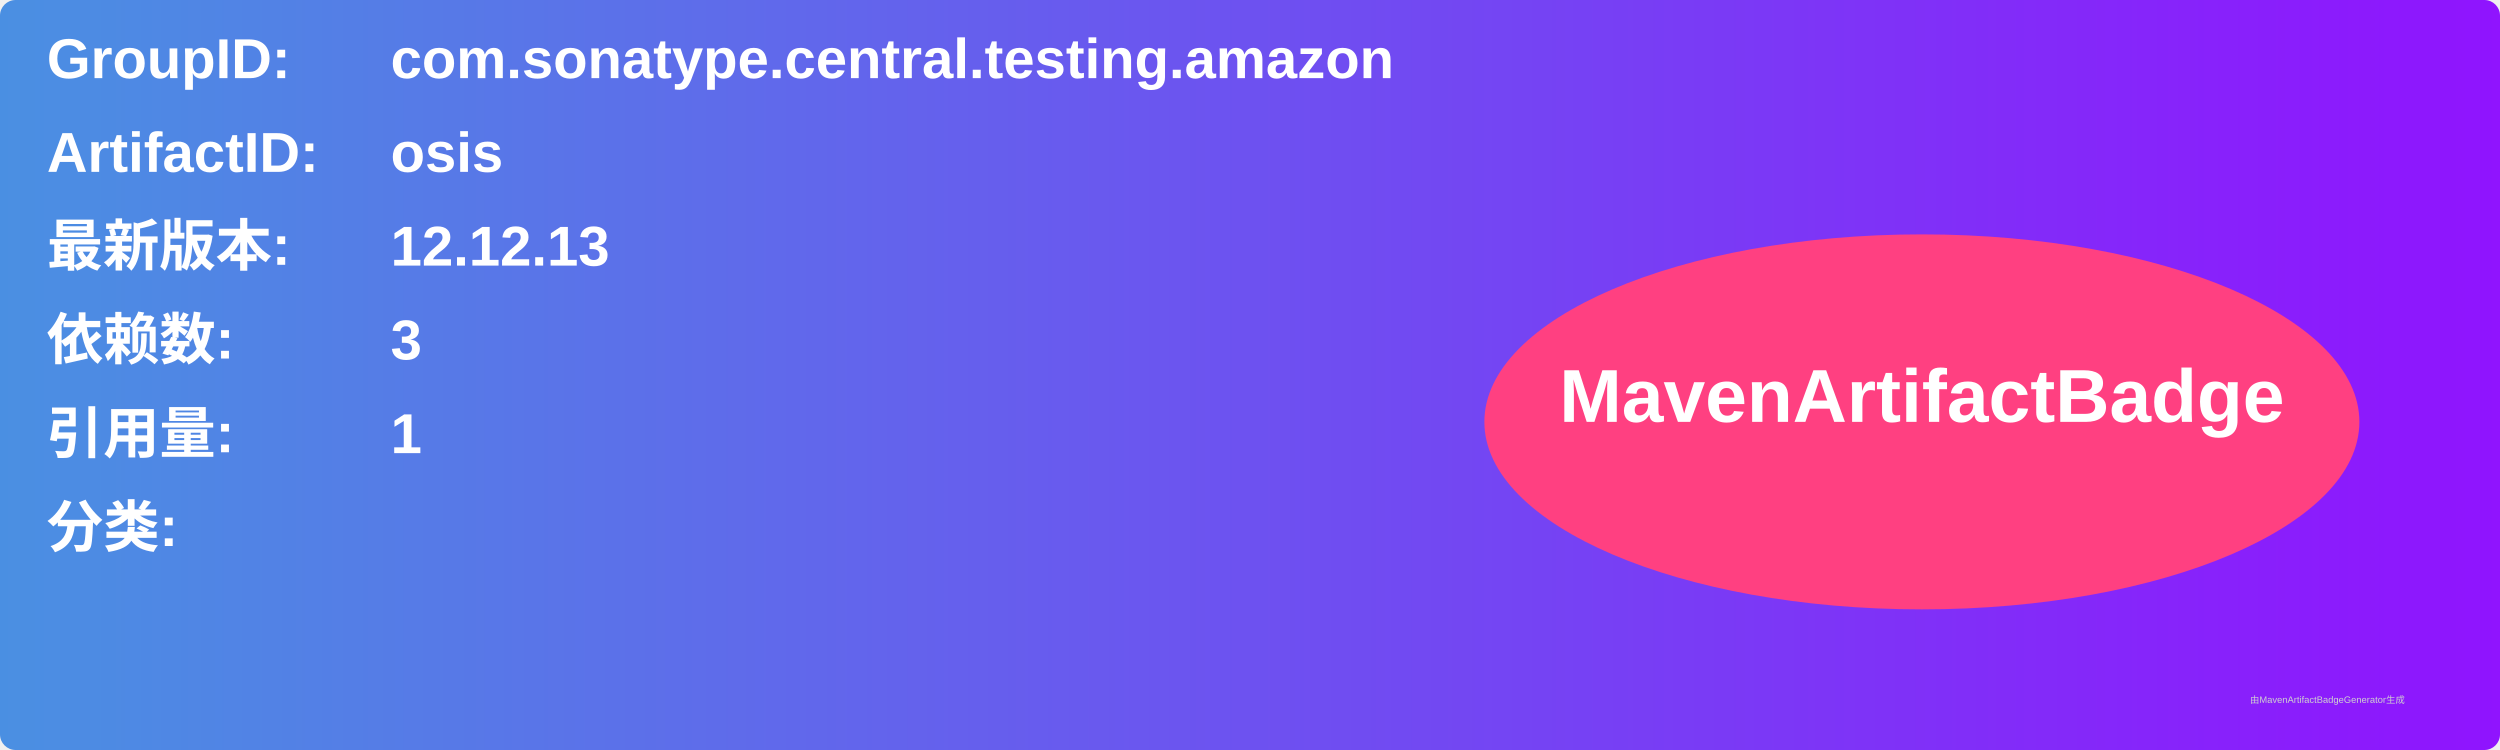
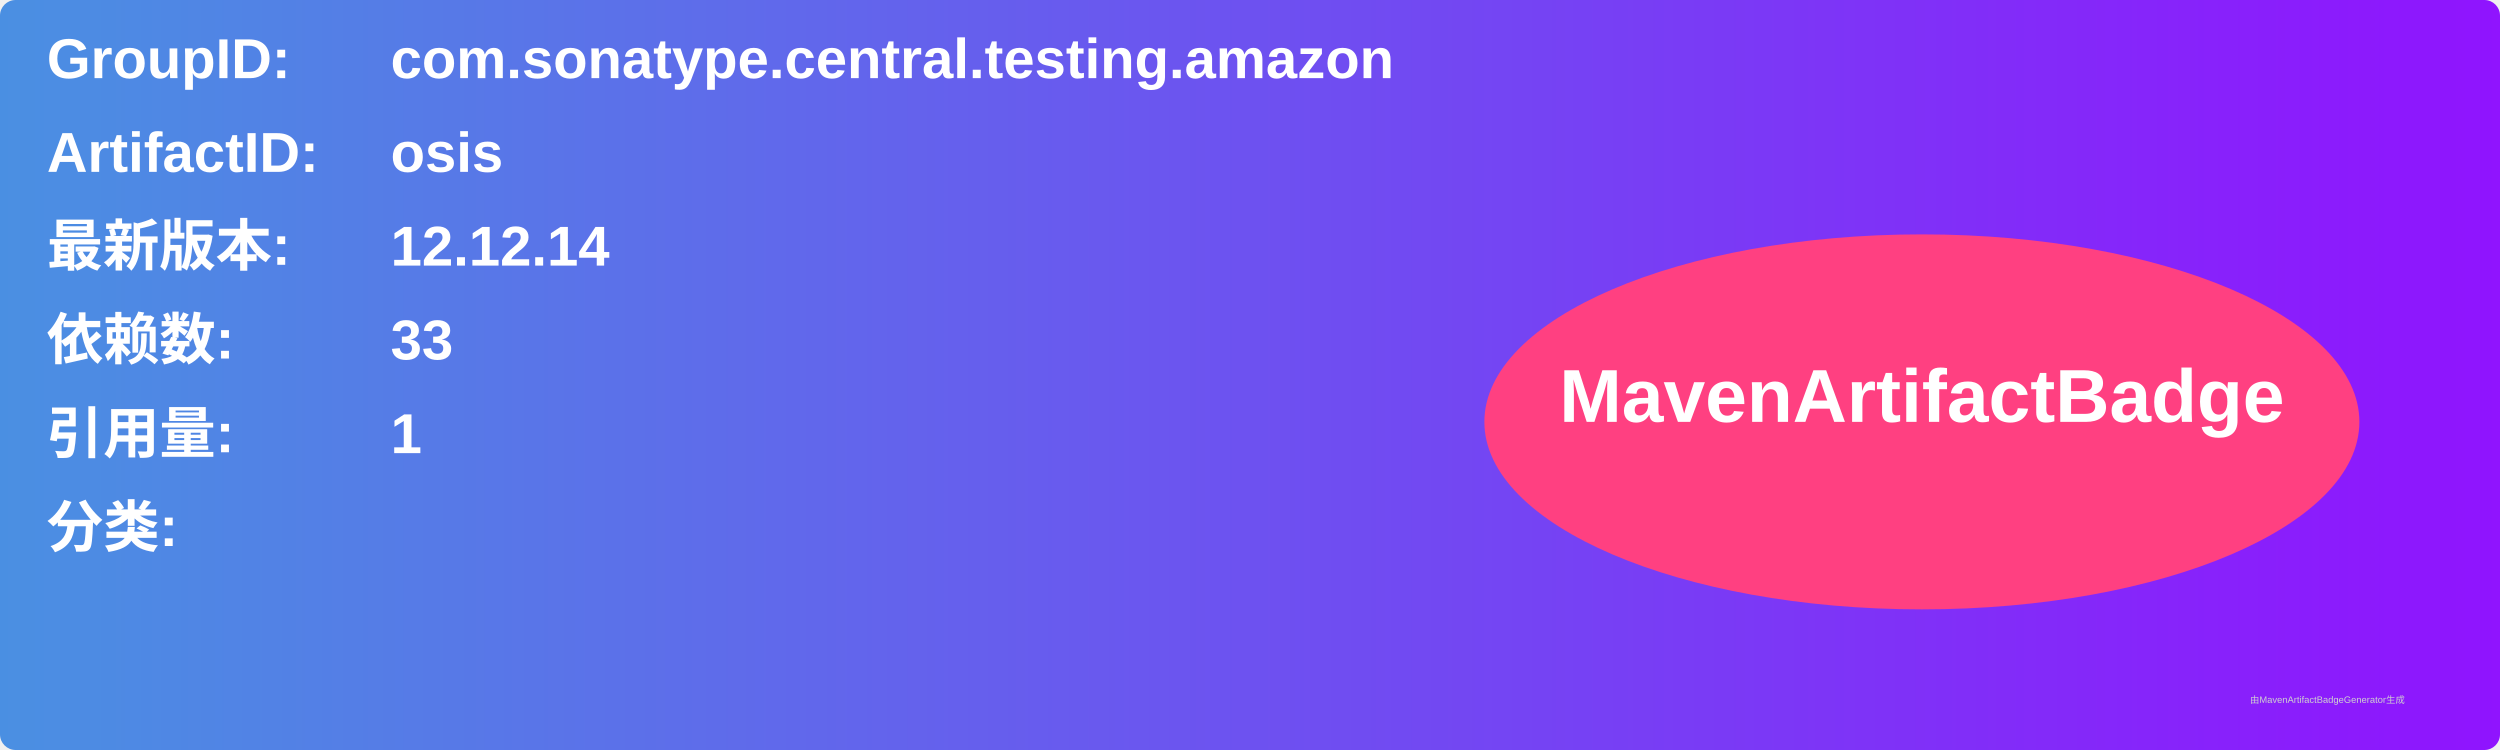
<svg xmlns="http://www.w3.org/2000/svg" width="800" height="240" viewBox="0 0 800 240">
  <linearGradient id="grad" x1="0%" y1="0%" x2="100%" y2="0%">
    <stop offset="0%" stop-color="#4a90e2" />
    <stop offset="100%" stop-color="#9013fe" />
  </linearGradient>
  <rect width="100%" height="100%" rx="5" ry="5" fill="url(#grad)" />
  <g transform="translate(15, 15)">
    <text x="0" y="10" font-family="Arial" font-size="18" fill="white" font-weight="bold" width="260">GroupID:</text>
    <text x="110" y="10" font-family="Arial" font-size="18" fill="white" font-weight="bold" width="460">com.sonatype.central.testing.amazon</text>
    <text x="0" y="40" font-family="Arial" font-size="18" fill="white" font-weight="bold" width="260">ArtifactID:</text>
    <text x="110" y="40" font-family="Arial" font-size="18" fill="white" font-weight="bold" width="460">osis</text>
    <text x="0" y="70" font-family="Arial" font-size="18" fill="white" font-weight="bold">最新版本:</text>
    <text x="110" y="70" font-family="Arial" font-size="18" fill="white" font-weight="bold">
-       <tspan font-weight="bold">12.12.13</tspan>
+       <tspan font-weight="bold">12.12.14</tspan>
    </text>
    <text x="0" y="100" font-family="Arial" font-size="18" fill="white" font-weight="bold">依赖数: </text>
    <text x="110" y="100" font-family="Arial" font-size="18" fill="white">
-       <tspan font-weight="bold">3</tspan>
+       <tspan font-weight="bold">33</tspan>
    </text>
    <text x="0" y="130" font-family="Arial" font-size="18" fill="white" font-weight="bold">引用量: </text>
    <text x="110" y="130" font-family="Arial" font-size="18" fill="white">
      <tspan font-weight="bold">1</tspan>
    </text>
    <text x="0" y="160" font-family="Arial" font-size="18" fill="white" font-weight="bold">分类:</text>
    <text x="10" y="190" font-family="Arial" font-size="10" fill="white">
      <tspan font-weight="bold" />
    </text>
    <ellipse cx="600" cy="120" rx="140" ry="60" fill="#ff4081" />
    <text x="600" y="120" text-anchor="middle" font-family="Arial" font-size="24" fill="white" font-weight="bold">MavenArtifactBadge</text>
  </g>
  <text x="720" y="225" font-family="Arial" font-size="3" fill="#d0d0d0">由MavenArtifactBadgeGenerator生成</text>
</svg>
